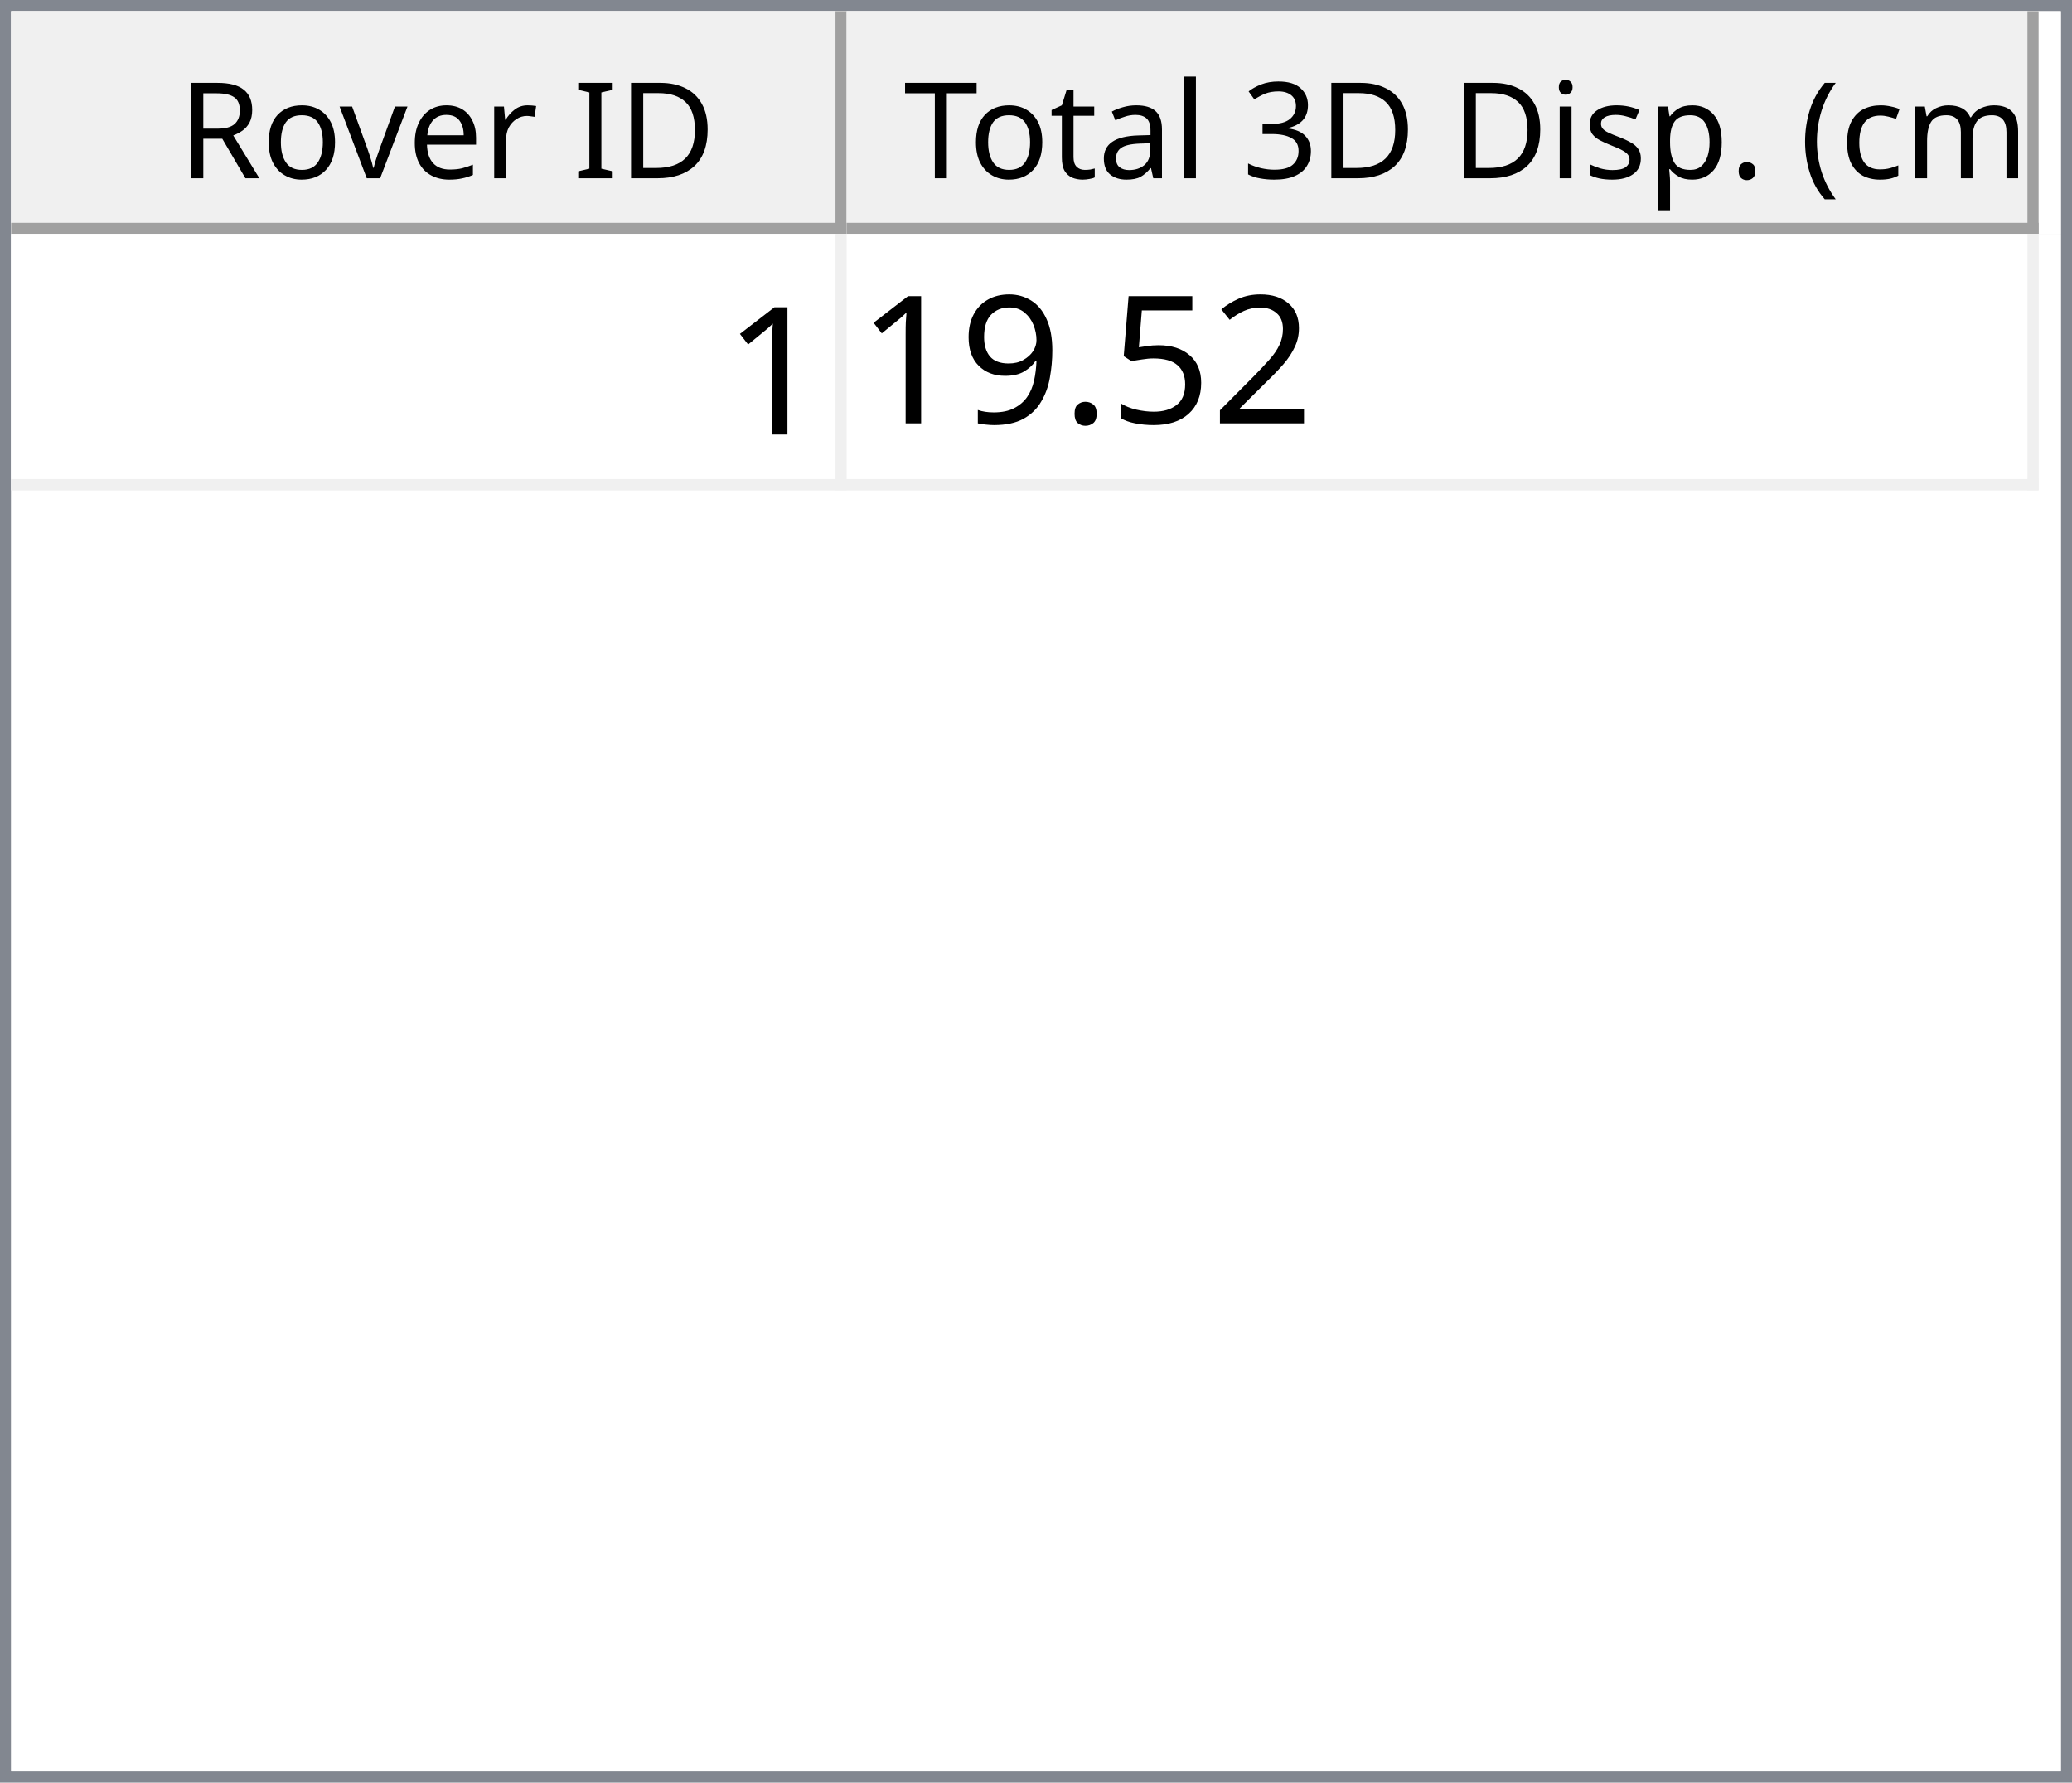
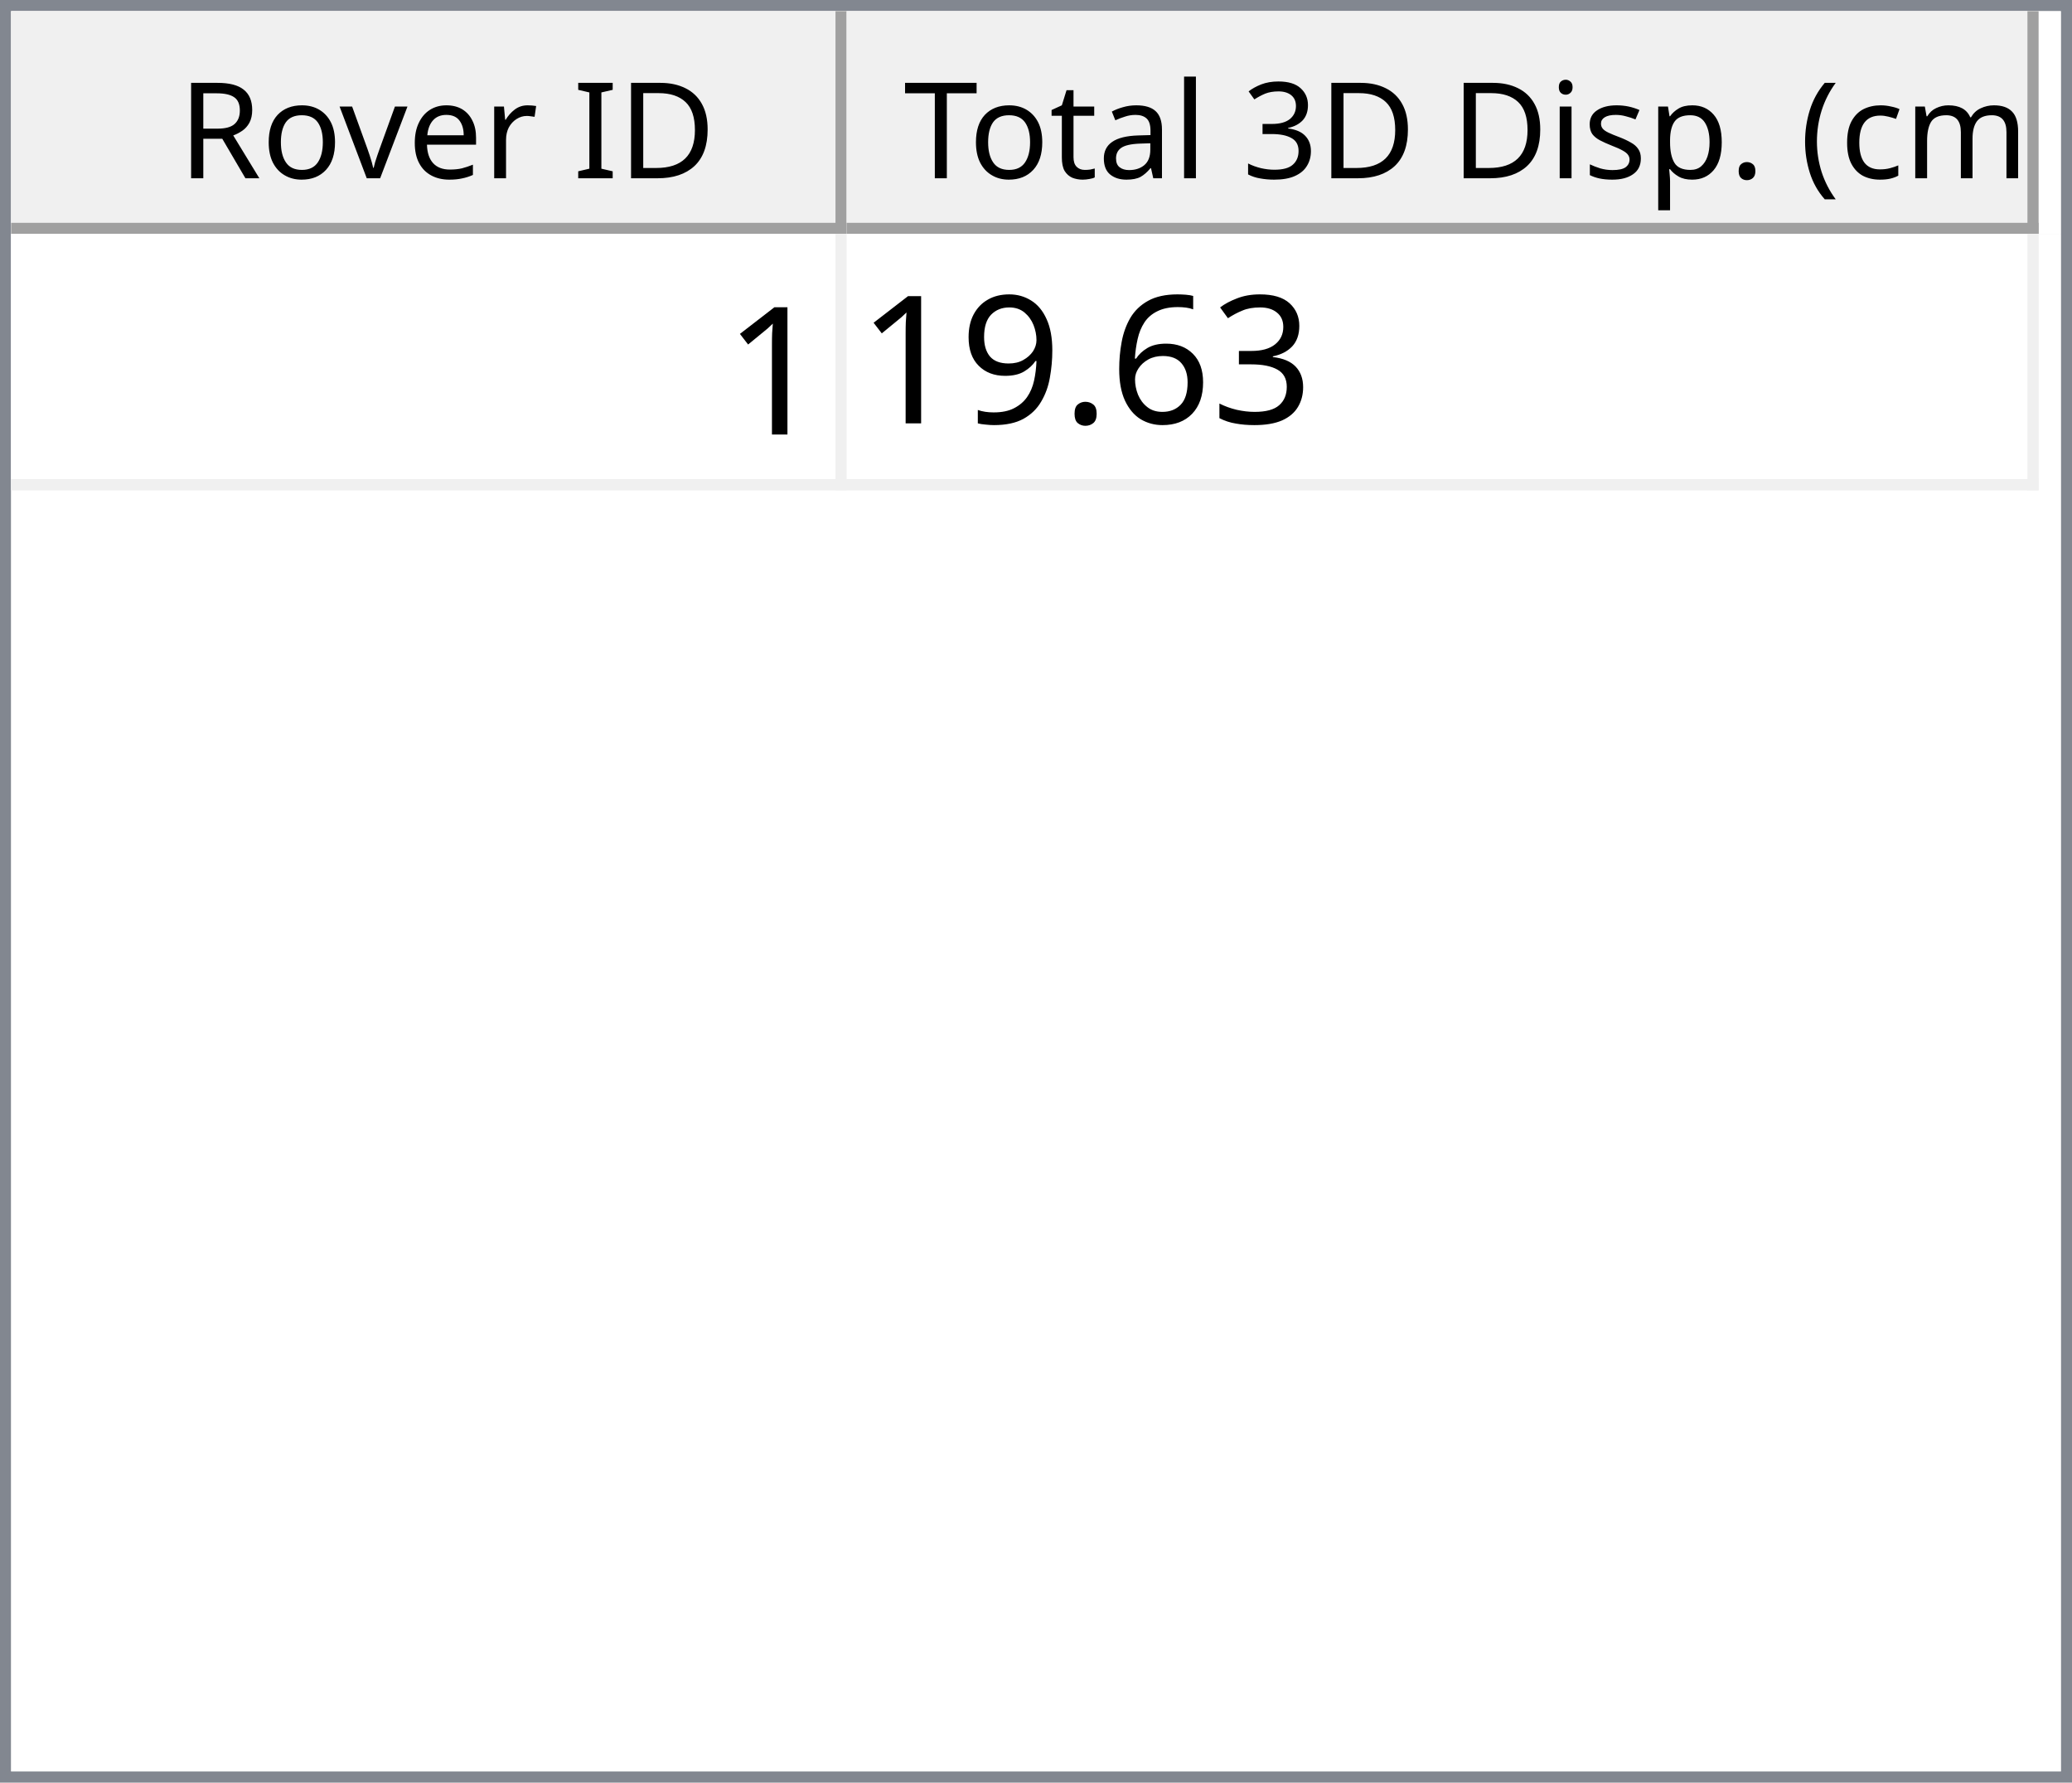
<svg xmlns="http://www.w3.org/2000/svg" style="fill-opacity:1; color-rendering:auto; color-interpolation:auto; text-rendering:auto; stroke:black; stroke-linecap:square; stroke-miterlimit:10; shape-rendering:auto; stroke-opacity:1; fill:black; stroke-dasharray:none; font-weight:normal; stroke-width:1; font-family:'Dialog'; font-style:normal; stroke-linejoin:miter; font-size:12px; stroke-dashoffset:0; image-rendering:auto;" width="186" height="160">
  <defs id="genericDefs" />
  <g>
    <defs id="defs1">
      <clipPath clipPathUnits="userSpaceOnUse" id="clipPath1">
        <path d="M0 0 L186 0 L186 160 L0 160 L0 0 Z" />
      </clipPath>
      <clipPath clipPathUnits="userSpaceOnUse" id="clipPath2">
        <path d="M0 0 L0 160 L186 160 L186 0 Z" />
      </clipPath>
      <clipPath clipPathUnits="userSpaceOnUse" id="clipPath3">
        <path d="M0 0 L0 20 L184 20 L184 0 Z" />
      </clipPath>
      <clipPath clipPathUnits="userSpaceOnUse" id="clipPath4">
        <path d="M0 0 L0 20 L75 20 L75 0 Z" />
      </clipPath>
      <clipPath clipPathUnits="userSpaceOnUse" id="clipPath5">
        <path d="M1 1 L1 19 L74 19 L74 1 Z" />
      </clipPath>
      <clipPath clipPathUnits="userSpaceOnUse" id="clipPath6">
        <path d="M0 0 L0 18 L73 18 L73 0 Z" />
      </clipPath>
      <clipPath clipPathUnits="userSpaceOnUse" id="clipPath7">
        <path d="M-0.5 -0.5 L-0.5 19.5 L74.5 19.5 L74.5 -0.5 Z" />
      </clipPath>
      <clipPath clipPathUnits="userSpaceOnUse" id="clipPath8">
        <path d="M0 0 L0 20 L107 20 L107 0 Z" />
      </clipPath>
      <clipPath clipPathUnits="userSpaceOnUse" id="clipPath9">
        <path d="M1 1 L1 19 L106 19 L106 1 Z" />
      </clipPath>
      <clipPath clipPathUnits="userSpaceOnUse" id="clipPath10">
        <path d="M0 0 L0 18 L105 18 L105 0 Z" />
      </clipPath>
      <clipPath clipPathUnits="userSpaceOnUse" id="clipPath11">
        <path d="M-0.5 -0.5 L-0.5 19.5 L106.5 19.5 L106.5 -0.5 Z" />
      </clipPath>
      <clipPath clipPathUnits="userSpaceOnUse" id="clipPath12">
        <path d="M0 0 L0 138 L184 138 L184 0 Z" />
      </clipPath>
      <clipPath clipPathUnits="userSpaceOnUse" id="clipPath13">
        <path d="M0 0 L0 23 L182 23 L182 0 Z" />
      </clipPath>
      <clipPath clipPathUnits="userSpaceOnUse" id="clipPath14">
        <path d="M-0.5 -0.5 L-0.5 22.5 L181.5 22.5 L181.5 -0.5 Z" />
      </clipPath>
      <clipPath clipPathUnits="userSpaceOnUse" id="clipPath15">
        <path d="M0 0 L0 22 L74 22 L74 0 Z" />
      </clipPath>
      <clipPath clipPathUnits="userSpaceOnUse" id="clipPath16">
        <path d="M0 0 L0 22 L106 22 L106 0 Z" />
      </clipPath>
      <font horiz-adv-x="64.551" id="font1">
        <font-face ascent="107.91" descent="25.098" units-per-em="100" style="font-style:normal; font-family:Segoe UI; font-weight:normal;" />
        <missing-glyph horiz-adv-x="64.551" d="M8.109 0 L8.109 68.266 L56.453 68.266 L56.453 0 L8.109 0 ZM15.328 7.234 L49.219 7.234 L49.219 61.031 L15.328 61.031 L15.328 7.234 Z" />
        <glyph unicode="D" horiz-adv-x="70.117" d="M9.188 0 L9.188 70.016 L28.516 70.016 Q65.531 70.016 65.531 35.891 Q65.531 19.672 55.25 9.836 Q44.969 0 27.734 0 L9.188 0 ZM17.391 62.594 L17.391 7.422 L27.828 7.422 Q41.609 7.422 49.273 14.797 Q56.938 22.172 56.938 35.688 Q56.938 62.594 28.328 62.594 L17.391 62.594 Z" />
        <glyph unicode="I" horiz-adv-x="26.611" d="M17.391 0 L9.188 0 L9.188 70.016 L17.391 70.016 L17.391 0 Z" />
        <glyph unicode=" " horiz-adv-x="27.393" d="" />
        <glyph unicode="r" horiz-adv-x="34.766" d="M34.188 41.891 Q32.078 43.5 28.125 43.5 Q23 43.5 19.555 38.672 Q16.109 33.844 16.109 25.484 L16.109 0 L8.109 0 L8.109 50 L16.109 50 L16.109 39.703 L16.312 39.703 Q18.016 44.969 21.531 47.922 Q25.047 50.875 29.391 50.875 Q32.516 50.875 34.188 50.203 L34.188 41.891 Z" />
        <glyph unicode="e" horiz-adv-x="52.295" d="M48.297 23 L12.984 23 Q13.188 14.656 17.484 10.109 Q21.781 5.562 29.297 5.562 Q37.75 5.562 44.828 11.141 L44.828 3.609 Q38.234 -1.172 27.391 -1.172 Q16.797 -1.172 10.742 5.641 Q4.688 12.453 4.688 24.812 Q4.688 36.469 11.305 43.82 Q17.922 51.172 27.734 51.172 Q37.547 51.172 42.922 44.828 Q48.297 38.484 48.297 27.203 L48.297 23 ZM40.094 29.781 Q40.047 36.719 36.75 40.578 Q33.453 44.438 27.594 44.438 Q21.922 44.438 17.969 40.383 Q14.016 36.328 13.094 29.781 L40.094 29.781 Z" />
        <glyph unicode="v" horiz-adv-x="47.9" d="M47.406 50 L27.484 0 L19.625 0 L0.688 50 L9.469 50 L22.172 13.672 Q23.578 9.672 23.922 6.688 L24.125 6.688 Q24.609 10.453 25.688 13.484 L38.969 50 L47.406 50 Z" />
        <glyph unicode="o" horiz-adv-x="58.594" d="M29 -1.172 Q17.922 -1.172 11.305 5.836 Q4.688 12.844 4.688 24.422 Q4.688 37.016 11.57 44.094 Q18.453 51.172 30.172 51.172 Q41.359 51.172 47.633 44.289 Q53.906 37.406 53.906 25.203 Q53.906 13.234 47.141 6.031 Q40.375 -1.172 29 -1.172 ZM29.594 44.438 Q21.875 44.438 17.383 39.188 Q12.891 33.938 12.891 24.703 Q12.891 15.828 17.43 10.695 Q21.969 5.562 29.594 5.562 Q37.359 5.562 41.531 10.594 Q45.703 15.625 45.703 24.906 Q45.703 34.281 41.531 39.359 Q37.359 44.438 29.594 44.438 Z" />
        <glyph unicode="R" horiz-adv-x="59.814" d="M59.375 0 L49.609 0 L37.891 19.625 Q36.281 22.359 34.766 24.289 Q33.25 26.219 31.664 27.438 Q30.078 28.656 28.25 29.219 Q26.422 29.781 24.125 29.781 L17.391 29.781 L17.391 0 L9.188 0 L9.188 70.016 L30.078 70.016 Q34.672 70.016 38.555 68.867 Q42.438 67.719 45.289 65.375 Q48.141 63.031 49.758 59.547 Q51.375 56.062 51.375 51.375 Q51.375 47.703 50.273 44.656 Q49.172 41.609 47.148 39.211 Q45.125 36.812 42.266 35.133 Q39.406 33.453 35.844 32.516 L35.844 32.328 Q37.594 31.547 38.891 30.547 Q40.188 29.547 41.359 28.18 Q42.531 26.812 43.68 25.078 Q44.828 23.344 46.234 21.047 L59.375 0 ZM17.391 62.594 L17.391 37.203 L28.516 37.203 Q31.594 37.203 34.203 38.133 Q36.812 39.062 38.719 40.797 Q40.625 42.531 41.703 45.047 Q42.781 47.562 42.781 50.688 Q42.781 56.297 39.141 59.445 Q35.5 62.594 28.609 62.594 L17.391 62.594 Z" />
        <glyph unicode=")" horiz-adv-x="30.176" d="M8.297 -15.922 L1.172 -15.922 Q16.406 2.344 16.406 26.812 Q16.406 51.469 1.078 70.016 L8.297 70.016 Q23.531 52.156 23.531 26.703 Q23.531 1.375 8.297 -15.922 Z" />
        <glyph unicode="m" horiz-adv-x="86.133" d="M79.109 0 L71.094 0 L71.094 28.719 Q71.094 37.016 68.531 40.727 Q65.969 44.438 59.906 44.438 Q54.781 44.438 51.195 39.75 Q47.609 35.062 47.609 28.516 L47.609 0 L39.594 0 L39.594 29.688 Q39.594 44.438 28.219 44.438 Q22.953 44.438 19.531 40.016 Q16.109 35.594 16.109 28.516 L16.109 0 L8.109 0 L8.109 50 L16.109 50 L16.109 42.094 L16.312 42.094 Q21.625 51.172 31.844 51.172 Q36.969 51.172 40.773 48.312 Q44.578 45.453 46 40.828 Q51.562 51.172 62.594 51.172 Q79.109 51.172 79.109 30.812 L79.109 0 Z" />
        <glyph unicode="c" horiz-adv-x="46.191" d="M42.188 2.297 Q36.422 -1.172 28.516 -1.172 Q17.828 -1.172 11.258 5.789 Q4.688 12.75 4.688 23.828 Q4.688 36.188 11.766 43.68 Q18.844 51.172 30.672 51.172 Q37.25 51.172 42.281 48.734 L42.281 40.531 Q36.719 44.438 30.375 44.438 Q22.703 44.438 17.797 38.945 Q12.891 33.453 12.891 24.516 Q12.891 15.719 17.508 10.641 Q22.125 5.562 29.891 5.562 Q36.422 5.562 42.188 9.906 L42.188 2.297 Z" />
        <glyph unicode="(" horiz-adv-x="30.176" d="M29.109 -15.922 L21.969 -15.922 Q6.844 1.375 6.844 26.703 Q6.844 52.156 21.969 70.016 L29.203 70.016 Q13.875 51.469 13.875 26.812 Q13.875 2.344 29.109 -15.922 Z" />
        <glyph unicode="." horiz-adv-x="21.68" d="M10.891 -1.078 Q8.641 -1.078 7.055 0.539 Q5.469 2.156 5.469 4.391 Q5.469 6.641 7.055 8.273 Q8.641 9.906 10.891 9.906 Q13.188 9.906 14.797 8.273 Q16.406 6.641 16.406 4.391 Q16.406 2.156 14.797 0.539 Q13.188 -1.078 10.891 -1.078 Z" />
        <glyph unicode="p" horiz-adv-x="58.789" d="M16.312 7.234 L16.109 7.234 L16.109 -23 L8.109 -23 L8.109 50 L16.109 50 L16.109 41.219 L16.312 41.219 Q22.219 51.172 33.594 51.172 Q43.266 51.172 48.688 44.461 Q54.109 37.75 54.109 26.469 Q54.109 13.922 48 6.375 Q41.891 -1.172 31.297 -1.172 Q21.578 -1.172 16.312 7.234 ZM16.109 27.391 L16.109 20.406 Q16.109 14.203 20.141 9.883 Q24.172 5.562 30.375 5.562 Q37.641 5.562 41.773 11.133 Q45.906 16.703 45.906 26.609 Q45.906 34.969 42.047 39.703 Q38.188 44.438 31.594 44.438 Q24.609 44.438 20.359 39.578 Q16.109 34.719 16.109 27.391 Z" />
        <glyph unicode="s" horiz-adv-x="42.432" d="M5.078 1.812 L5.078 10.406 Q11.625 5.562 19.484 5.562 Q30.031 5.562 30.031 12.594 Q30.031 14.594 29.125 15.992 Q28.219 17.391 26.68 18.461 Q25.141 19.531 23.07 20.383 Q21 21.234 18.609 22.172 Q15.281 23.484 12.766 24.828 Q10.25 26.172 8.57 27.859 Q6.891 29.547 6.031 31.695 Q5.172 33.844 5.172 36.719 Q5.172 40.234 6.789 42.945 Q8.406 45.656 11.086 47.484 Q13.766 49.312 17.211 50.242 Q20.656 51.172 24.312 51.172 Q30.812 51.172 35.938 48.922 L35.938 40.828 Q30.422 44.438 23.25 44.438 Q21 44.438 19.195 43.922 Q17.391 43.406 16.094 42.477 Q14.797 41.547 14.086 40.258 Q13.375 38.969 13.375 37.406 Q13.375 35.453 14.086 34.133 Q14.797 32.812 16.164 31.789 Q17.531 30.766 19.484 29.938 Q21.438 29.109 23.922 28.125 Q27.25 26.859 29.883 25.516 Q32.516 24.172 34.375 22.484 Q36.234 20.797 37.234 18.602 Q38.234 16.406 38.234 13.375 Q38.234 9.672 36.602 6.938 Q34.969 4.203 32.234 2.398 Q29.5 0.594 25.93 -0.289 Q22.359 -1.172 18.453 -1.172 Q10.75 -1.172 5.078 1.812 Z" />
        <glyph unicode="i" horiz-adv-x="24.219" d="M12.203 62.703 Q10.062 62.703 8.547 64.164 Q7.031 65.625 7.031 67.875 Q7.031 70.125 8.547 71.609 Q10.062 73.094 12.203 73.094 Q14.406 73.094 15.945 71.609 Q17.484 70.125 17.484 67.875 Q17.484 65.719 15.945 64.211 Q14.406 62.703 12.203 62.703 ZM16.109 0 L8.109 0 L8.109 50 L16.109 50 L16.109 0 Z" />
        <glyph unicode="3" horiz-adv-x="53.906" d="M46.531 19.828 Q46.531 15.094 44.75 11.211 Q42.969 7.328 39.719 4.57 Q36.469 1.812 31.93 0.297 Q27.391 -1.219 21.922 -1.219 Q11.922 -1.219 6 2.594 L6 11.188 Q13.094 5.609 22.219 5.609 Q25.875 5.609 28.828 6.539 Q31.781 7.469 33.906 9.227 Q36.031 10.984 37.18 13.477 Q38.328 15.969 38.328 19.094 Q38.328 32.812 18.797 32.812 L12.984 32.812 L12.984 39.594 L18.5 39.594 Q35.797 39.594 35.797 52.484 Q35.797 64.406 22.609 64.406 Q15.188 64.406 8.688 59.422 L8.688 67.188 Q15.375 71.188 24.609 71.188 Q29 71.188 32.57 69.969 Q36.141 68.75 38.68 66.555 Q41.219 64.359 42.609 61.281 Q44 58.203 44 54.5 Q44 40.672 30.031 36.719 L30.031 36.531 Q33.594 36.141 36.625 34.797 Q39.656 33.453 41.852 31.305 Q44.047 29.156 45.289 26.25 Q46.531 23.344 46.531 19.828 Z" />
        <glyph unicode="l" horiz-adv-x="24.219" d="M16.109 0 L8.109 0 L8.109 74.031 L16.109 74.031 L16.109 0 Z" />
        <glyph unicode="a" horiz-adv-x="50.879" d="M43.891 0 L35.891 0 L35.891 7.812 L35.688 7.812 Q30.469 -1.172 20.312 -1.172 Q12.844 -1.172 8.617 2.781 Q4.391 6.734 4.391 13.281 Q4.391 27.297 20.906 29.594 L35.891 31.688 Q35.891 44.438 25.594 44.438 Q16.547 44.438 9.281 38.281 L9.281 46.484 Q16.656 51.172 26.266 51.172 Q43.891 51.172 43.891 32.516 L43.891 0 ZM35.891 25.297 L23.828 23.641 Q18.266 22.859 15.43 20.875 Q12.594 18.891 12.594 13.875 Q12.594 10.203 15.211 7.883 Q17.828 5.562 22.172 5.562 Q28.125 5.562 32.008 9.742 Q35.891 13.922 35.891 20.312 L35.891 25.297 Z" />
        <glyph unicode="t" horiz-adv-x="33.887" d="M31.297 0.484 Q28.469 -1.078 23.828 -1.078 Q10.688 -1.078 10.688 13.578 L10.688 43.172 L2.094 43.172 L2.094 50 L10.688 50 L10.688 62.203 L18.703 64.797 L18.703 50 L31.297 50 L31.297 43.172 L18.703 43.172 L18.703 14.984 Q18.703 9.969 20.414 7.82 Q22.125 5.672 26.078 5.672 Q29.109 5.672 31.297 7.328 L31.297 0.484 Z" />
        <glyph unicode="T" horiz-adv-x="52.393" d="M50.594 62.594 L30.375 62.594 L30.375 0 L22.172 0 L22.172 62.594 L2 62.594 L2 70.016 L50.594 70.016 L50.594 62.594 Z" />
      </font>
      <font horiz-adv-x="75.0" id="font2">
        <font-face ascent="100.537" descent="21.973" units-per-em="100" style="font-style:normal; font-family:sans-serif; font-weight:normal;" />
        <missing-glyph horiz-adv-x="75.0" d="M12.5 0 L12.5 62.5 L62.5 62.5 L62.5 0 L12.5 0 ZM14.062 1.562 L60.938 1.562 L60.938 60.938 L14.062 60.938 L14.062 1.562 Z" />
        <glyph unicode="1" horiz-adv-x="55.615" d="M37.25 0 L28.469 0 L28.469 56 Q25.297 52.984 20.141 49.953 Q14.984 46.922 10.891 45.406 L10.891 53.906 Q18.266 57.375 23.781 62.305 Q29.297 67.234 31.594 71.875 L37.25 71.875 L37.25 0 Z" />
-         <glyph unicode="2" horiz-adv-x="55.615" d="M50.344 8.453 L50.344 0 L3.031 0 Q2.938 3.172 4.047 6.109 Q5.859 10.938 9.836 15.625 Q13.812 20.312 21.344 26.469 Q33.016 36.031 37.117 41.625 Q41.219 47.219 41.219 52.203 Q41.219 57.422 37.477 61.008 Q33.734 64.594 27.734 64.594 Q21.391 64.594 17.578 60.789 Q13.766 56.984 13.719 50.25 L4.688 51.172 Q5.609 61.281 11.664 66.578 Q17.719 71.875 27.938 71.875 Q38.234 71.875 44.242 66.164 Q50.25 60.453 50.25 52 Q50.25 47.703 48.492 43.555 Q46.734 39.406 42.656 34.812 Q38.578 30.219 29.109 22.219 Q21.188 15.578 18.945 13.211 Q16.703 10.844 15.234 8.453 L50.344 8.453 Z" />
-         <glyph unicode="5" horiz-adv-x="55.615" d="M4.156 18.75 L13.375 19.531 Q14.406 12.797 18.141 9.398 Q21.875 6 27.156 6 Q33.5 6 37.891 10.789 Q42.281 15.578 42.281 23.484 Q42.281 31 38.062 35.352 Q33.844 39.703 27 39.703 Q22.75 39.703 19.336 37.773 Q15.922 35.844 13.969 32.766 L5.719 33.844 L12.641 70.609 L48.25 70.609 L48.25 62.203 L19.672 62.203 L15.828 42.969 Q22.266 47.469 29.344 47.469 Q38.719 47.469 45.164 40.969 Q51.609 34.469 51.609 24.266 Q51.609 14.547 45.953 7.469 Q39.062 -1.219 27.156 -1.219 Q17.391 -1.219 11.211 4.25 Q5.031 9.719 4.156 18.75 Z" />
+         <glyph unicode="3" horiz-adv-x="55.615" d="M4.203 18.891 L12.984 20.062 Q14.5 12.594 18.141 9.297 Q21.781 6 27 6 Q33.203 6 37.477 10.297 Q41.75 14.594 41.75 20.953 Q41.75 27 37.797 30.93 Q33.844 34.859 27.734 34.859 Q25.25 34.859 21.531 33.891 L22.516 41.609 Q23.391 41.5 23.922 41.5 Q29.547 41.5 34.039 44.43 Q38.531 47.359 38.531 53.469 Q38.531 58.297 35.258 61.477 Q31.984 64.656 26.812 64.656 Q21.688 64.656 18.266 61.43 Q14.844 58.203 13.875 51.766 L5.078 53.328 Q6.688 62.156 12.398 67.016 Q18.109 71.875 26.609 71.875 Q32.469 71.875 37.398 69.359 Q42.328 66.844 44.945 62.5 Q47.562 58.156 47.562 53.266 Q47.562 48.641 45.07 44.828 Q42.578 41.016 37.703 38.766 Q44.047 37.312 47.562 32.695 Q51.078 28.078 51.078 21.141 Q51.078 11.766 44.242 5.25 Q37.406 -1.266 26.953 -1.266 Q17.531 -1.266 11.305 4.352 Q5.078 9.969 4.203 18.891 Z" />
+         <glyph unicode="6" horiz-adv-x="55.615" d="M49.75 54.047 L41.016 53.375 Q39.844 58.547 37.703 60.891 Q34.125 64.656 28.906 64.656 Q24.703 64.656 21.531 62.312 Q17.391 59.281 14.992 53.469 Q12.594 47.656 12.5 36.922 Q15.672 41.75 20.266 44.094 Q24.859 46.438 29.891 46.438 Q38.672 46.438 44.852 39.969 Q51.031 33.5 51.031 23.25 Q51.031 16.5 48.125 10.719 Q45.219 4.938 40.141 1.859 Q35.062 -1.219 28.609 -1.219 Q17.625 -1.219 10.695 6.859 Q3.766 14.938 3.766 33.5 Q3.766 54.25 11.422 63.672 Q18.109 71.875 29.438 71.875 Q37.891 71.875 43.289 67.141 Q48.688 62.406 49.75 54.047 ZM13.875 23.188 Q13.875 18.656 15.797 14.508 Q17.719 10.359 21.188 8.18 Q24.656 6 28.469 6 Q34.031 6 38.039 10.492 Q42.047 14.984 42.047 22.703 Q42.047 30.125 38.086 34.398 Q34.125 38.672 28.125 38.672 Q22.172 38.672 18.023 34.398 Q13.875 30.125 13.875 23.188 Z" />
        <glyph unicode="." horiz-adv-x="27.783" d="M9.078 0 L9.078 10.016 L19.094 10.016 L19.094 0 L9.078 0 Z" />
        <glyph unicode="9" horiz-adv-x="55.615" d="M5.469 16.547 L13.922 17.328 Q14.984 11.375 18.016 8.688 Q21.047 6 25.781 6 Q29.828 6 32.883 7.859 Q35.938 9.719 37.891 12.82 Q39.844 15.922 41.164 21.195 Q42.484 26.469 42.484 31.938 Q42.484 32.516 42.438 33.688 Q39.797 29.5 35.234 26.883 Q30.672 24.266 25.344 24.266 Q16.453 24.266 10.305 30.711 Q4.156 37.156 4.156 47.703 Q4.156 58.594 10.578 65.234 Q17 71.875 26.656 71.875 Q33.641 71.875 39.43 68.117 Q45.219 64.359 48.219 57.398 Q51.219 50.438 51.219 37.25 Q51.219 23.531 48.242 15.406 Q45.266 7.281 39.383 3.031 Q33.5 -1.219 25.594 -1.219 Q17.188 -1.219 11.867 3.445 Q6.547 8.109 5.469 16.547 ZM41.453 48.141 Q41.453 55.719 37.43 60.156 Q33.406 64.594 27.734 64.594 Q21.875 64.594 17.531 59.812 Q13.188 55.031 13.188 47.406 Q13.188 40.578 17.312 36.305 Q21.438 32.031 27.484 32.031 Q33.594 32.031 37.523 36.305 Q41.453 40.578 41.453 48.141 Z" />
      </font>
    </defs>
    <g style="fill:white; stroke:white;">
      <rect x="0" y="0" width="186" style="clip-path:url(#clipPath1); stroke:none;" height="160" />
    </g>
    <g style="fill:white; text-rendering:optimizeSpeed; color-rendering:optimizeSpeed; image-rendering:optimizeSpeed; shape-rendering:crispEdges; stroke:white; color-interpolation:sRGB;">
      <rect x="0" width="186" height="160" y="0" style="stroke:none;" />
      <path style="stroke:none;" d="M0 160 L186 160 L186 0 L0 0 Z" />
    </g>
    <g style="fill:rgb(240,240,240); font-family:'Segoe UI'; stroke:rgb(240,240,240);">
      <rect x="0" y="0" width="186" style="clip-path:url(#clipPath2); stroke:none;" height="160" />
    </g>
    <g style="fill:rgb(130,135,144); font-family:'Segoe UI'; stroke:rgb(130,135,144);">
      <path d="M0 0 L186 0 L186 160 L0 160 L0 0 ZM1 1 L185 1 L185 159 L1 159 L1 1 Z" style="fill-rule:evenodd; clip-path:url(#clipPath2); stroke:none;" />
    </g>
    <g style="fill:white; font-family:'Segoe UI'; stroke:white;" transform="translate(1,1)">
      <rect x="0" y="0" width="184" style="clip-path:url(#clipPath3); stroke:none;" height="20" />
    </g>
    <g style="fill:rgb(240,240,240); font-family:'Segoe UI'; stroke:rgb(240,240,240);" transform="translate(1,1)">
      <rect x="0" y="0" width="75" style="clip-path:url(#clipPath4); stroke:none;" height="20" />
    </g>
    <g style="font-family:'Segoe UI';" transform="translate(2,2)">
      <text x="14" xml:space="preserve" y="14" style="clip-path:url(#clipPath6); stroke:none;">Rover ID</text>
    </g>
    <g style="fill:rgb(160,160,160); font-family:'Segoe UI'; stroke:rgb(160,160,160); stroke-linejoin:bevel;" transform="translate(1.5,1.5)">
      <line x1="74" x2="74" y1="0" style="fill:none; clip-path:url(#clipPath7);" y2="19" />
    </g>
    <g style="fill:rgb(160,160,160); font-family:'Segoe UI'; stroke:rgb(160,160,160); stroke-linejoin:bevel;" transform="matrix(1,0,0,1,1,1) translate(0.5,0.5)">
      <line x1="0" x2="74" y1="19" style="fill:none; clip-path:url(#clipPath7);" y2="19" />
    </g>
    <g style="fill:rgb(240,240,240); font-family:'Segoe UI'; stroke:rgb(240,240,240);" transform="translate(76,1)">
      <rect x="0" y="0" width="107" style="clip-path:url(#clipPath8); stroke:none;" height="20" />
    </g>
    <g style="font-family:'Segoe UI';" transform="translate(77,2)">
      <text x="1" xml:space="preserve" y="14" style="clip-path:url(#clipPath10); stroke:none;"> Total 3D Disp. (cm)</text>
    </g>
    <g style="fill:rgb(160,160,160); font-family:'Segoe UI'; stroke:rgb(160,160,160); stroke-linejoin:bevel;" transform="translate(76.5,1.5)">
      <line x1="106" x2="106" y1="0" style="fill:none; clip-path:url(#clipPath11);" y2="19" />
    </g>
    <g style="fill:rgb(160,160,160); font-family:'Segoe UI'; stroke:rgb(160,160,160); stroke-linejoin:bevel;" transform="matrix(1,0,0,1,76,1) translate(0.5,0.5)">
      <line x1="0" x2="106" y1="19" style="fill:none; clip-path:url(#clipPath11);" y2="19" />
    </g>
    <g style="fill:white; font-family:'Segoe UI'; stroke:white;" transform="translate(1,21)">
      <rect x="0" y="0" width="184" style="clip-path:url(#clipPath12); stroke:none;" height="138" />
    </g>
    <g style="fill:rgb(240,240,240); font-size:16px; font-family:sans-serif; stroke:rgb(240,240,240);" transform="translate(1,21)">
      <rect x="0" y="0" width="182" style="clip-path:url(#clipPath13); stroke:none;" height="23" />
      <line transform="translate(0.5,0.5)" x1="0" x2="181" y1="22" style="clip-path:url(#clipPath14); fill:none; stroke-linejoin:bevel;" y2="22" />
    </g>
    <g transform="matrix(1,0,0,1,1,21) translate(0.5,0.5)" style="fill:rgb(240,240,240); font-size:16px; font-family:sans-serif; stroke:rgb(240,240,240); stroke-linejoin:bevel;">
      <line x1="74" x2="74" y1="0" style="fill:none; clip-path:url(#clipPath14);" y2="22" />
    </g>
    <g transform="matrix(1,0,0,1,1,21) translate(0.5,0.5)" style="fill:rgb(240,240,240); font-size:16px; font-family:sans-serif; stroke:rgb(240,240,240); stroke-linejoin:bevel;">
      <line x1="181" x2="181" y1="0" style="fill:none; clip-path:url(#clipPath14);" y2="22" />
    </g>
    <g style="fill:white; font-size:16px; font-family:sans-serif; stroke:white;" transform="matrix(1,0,0,1,1,21)">
      <rect x="0" y="0" width="74" style="clip-path:url(#clipPath15); stroke:none;" height="22" />
      <text x="64" y="18" style="fill:black; clip-path:url(#clipPath15); stroke:none;" xml:space="preserve">1</text>
    </g>
    <g style="fill:white; font-size:16px; font-family:sans-serif; stroke:white;" transform="matrix(1,0,0,1,1,21) translate(75,0)">
      <rect x="0" y="0" width="106" style="clip-path:url(#clipPath16); stroke:none;" height="22" />
-       <text x="1" y="17" style="fill:black; clip-path:url(#clipPath16); stroke:none;" xml:space="preserve">19.52</text>
+       <text x="1" y="17" style="fill:black; clip-path:url(#clipPath16); stroke:none;" xml:space="preserve">19.63</text>
    </g>
  </g>
</svg>
